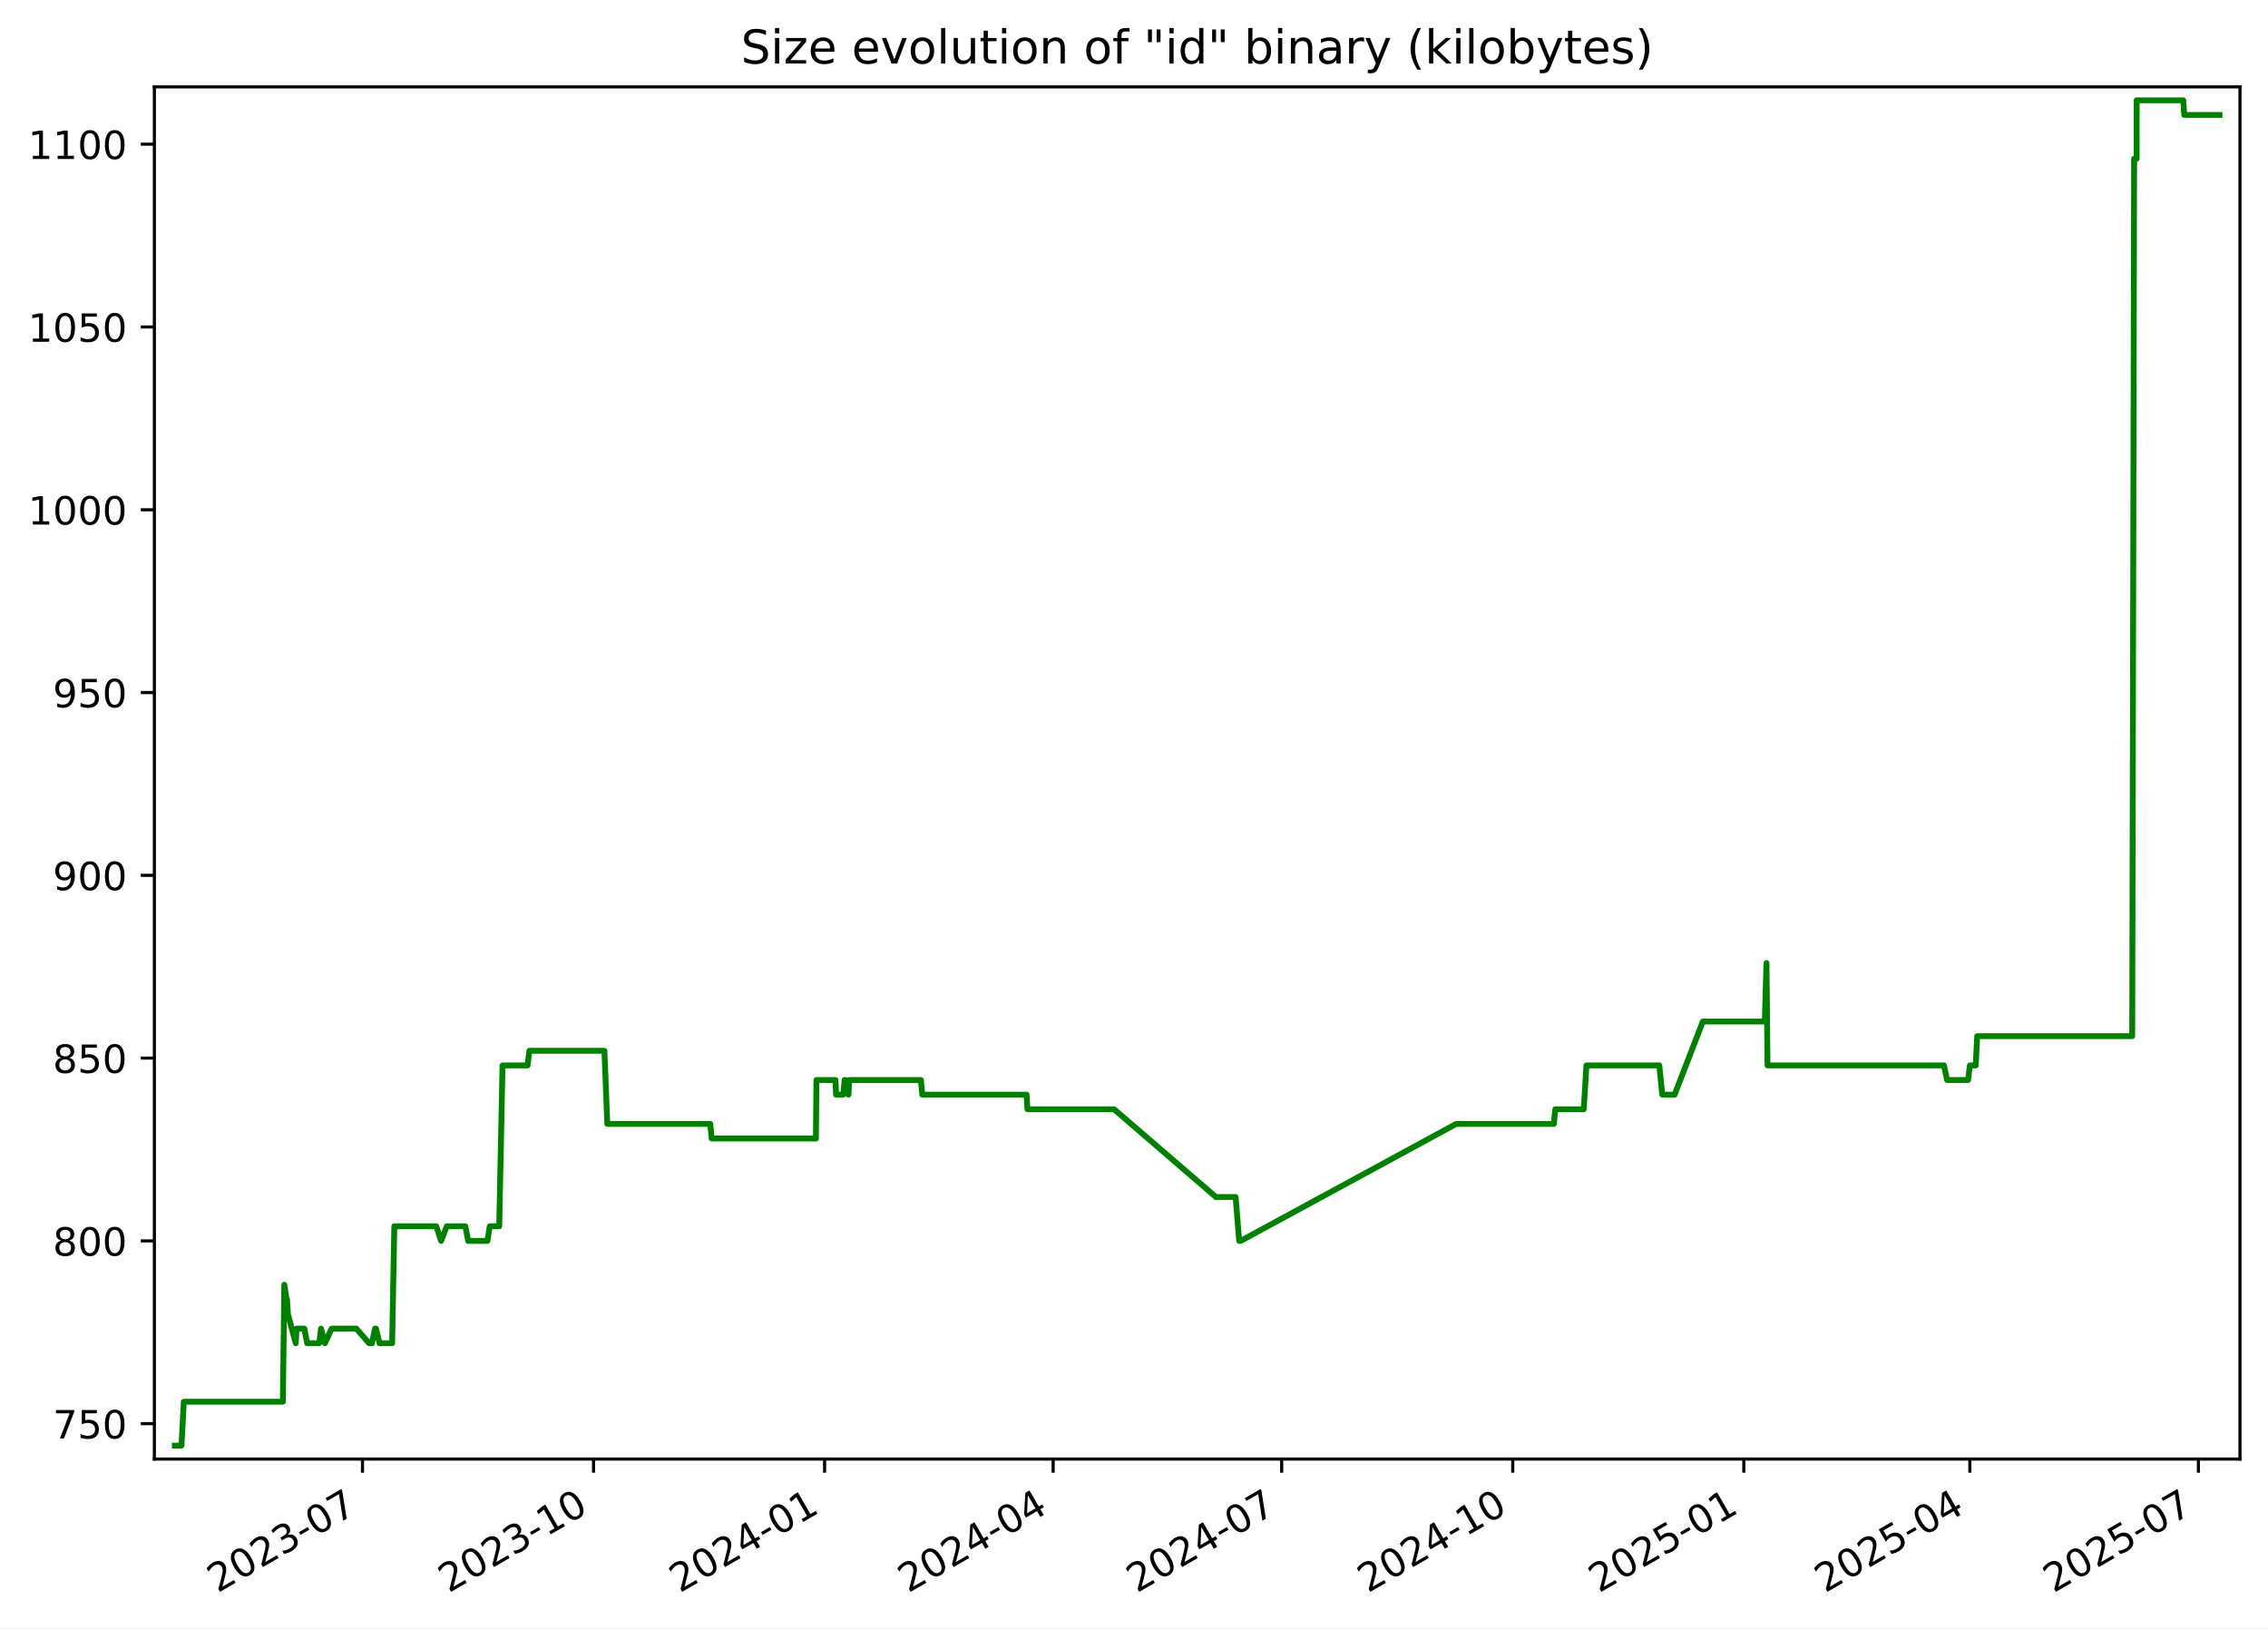
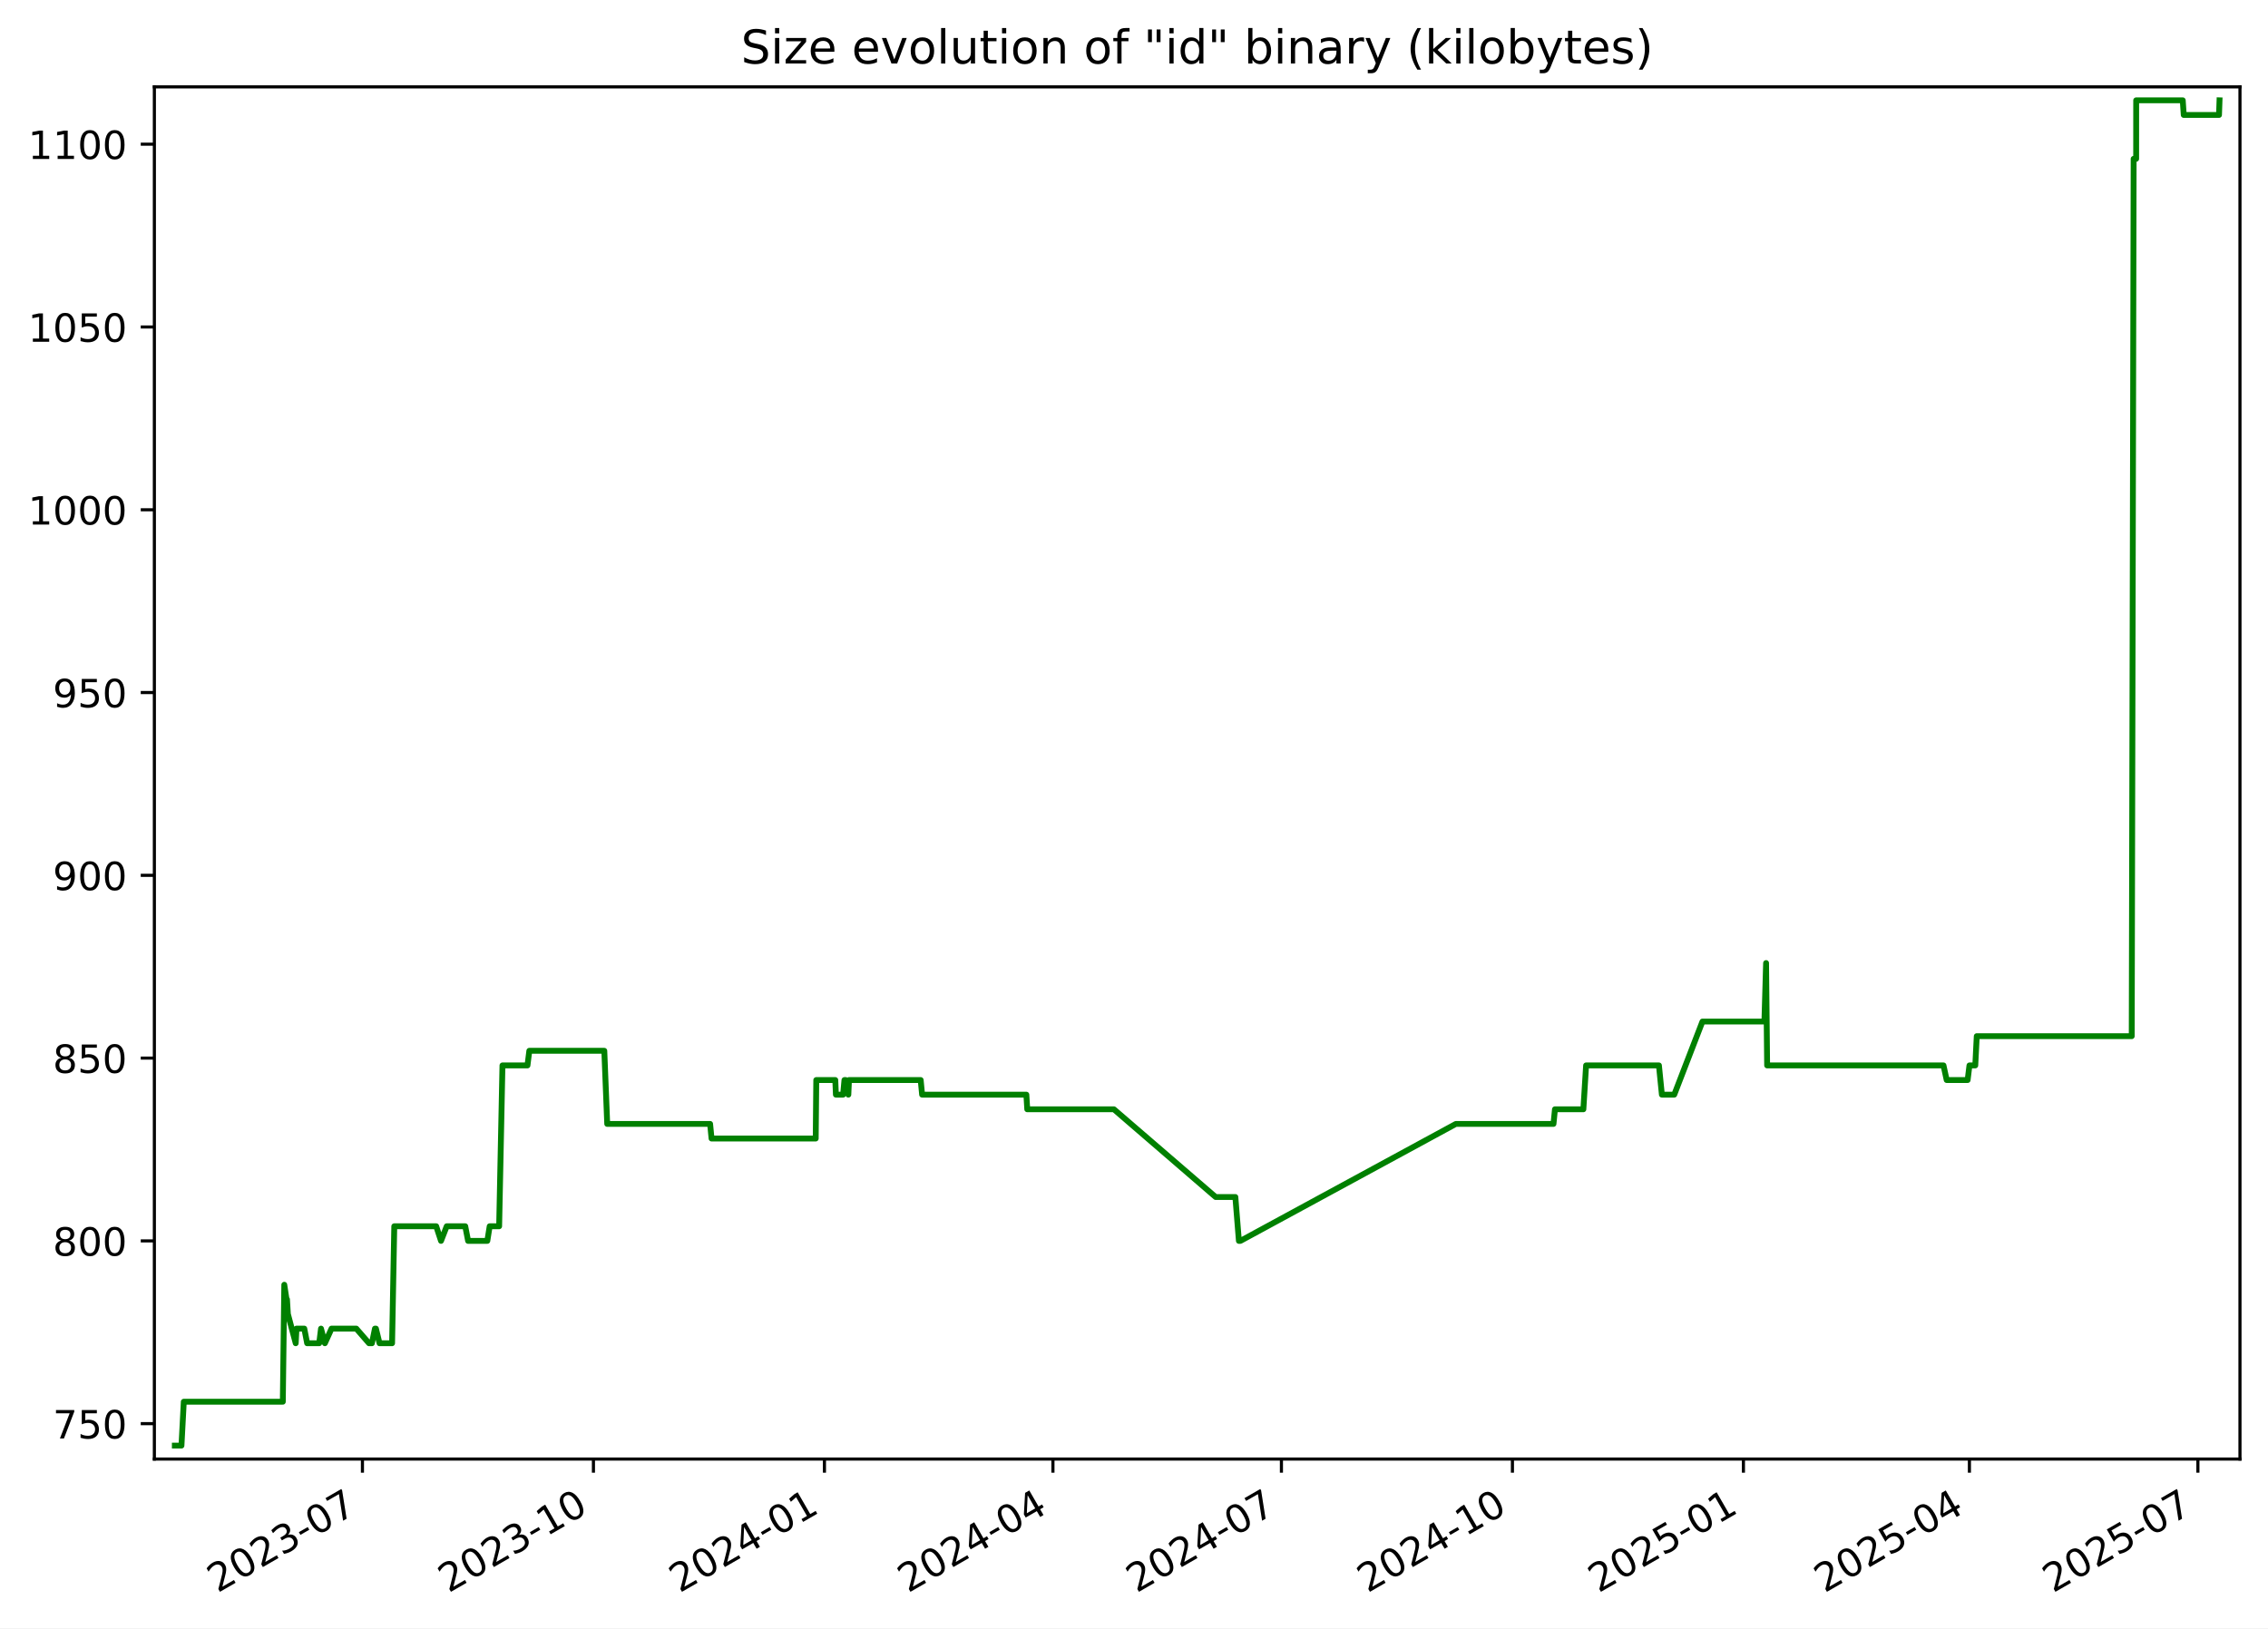
<svg xmlns="http://www.w3.org/2000/svg" xmlns:xlink="http://www.w3.org/1999/xlink" width="582.53pt" height="418.303pt" viewBox="0 0 582.53 418.303" version="1.1">
  <defs>
    <style type="text/css">*{stroke-linejoin: round; stroke-linecap: butt}</style>
  </defs>
  <g id="figure_1">
    <g id="patch_1">
      <path d="M -0 418.303  L 582.53 418.303  L 582.53 0  L -0 0  z " style="fill: #ffffff" />
    </g>
    <g id="axes_1">
      <g id="patch_2">
        <path d="M 39.65 374.83  L 575.33 374.83  L 575.33 22.318  L 39.65 22.318  z " style="fill: #ffffff" />
      </g>
      <g id="matplotlib.axis_1">
        <g id="xtick_1">
          <g id="line2d_1">
            <defs>
-               <path id="ma200462006" d="M 0 0  L 0 3.5  " style="stroke: #000000; stroke-width: 0.8" />
+               <path id="m88fcc7a472" d="M 0 0  L 0 3.5  " style="stroke: #000000; stroke-width: 0.8" />
            </defs>
            <g>
-               <use xlink:href="#ma200462006" x="93.102" y="374.83" style="stroke: #000000; stroke-width: 0.8" />
+               <use xlink:href="#m88fcc7a472" x="93.09" y="374.83" style="stroke: #000000; stroke-width: 0.8" />
            </g>
          </g>
          <g id="text_1">
-             <g transform="translate(55.87736 409.302) rotate(-30) scale(0.1 -0.1)">
+             <g transform="translate(55.86548 409.302) rotate(-30) scale(0.1 -0.1)">
              <defs>
                <path id="DejaVuSans-32" d="M 1228 531  L 3431 531  L 3431 0  L 469 0  L 469 531  Q 828 903 1448 1529  Q 2069 2156 2228 2338  Q 2531 2678 2651 2914  Q 2772 3150 2772 3378  Q 2772 3750 2511 3984  Q 2250 4219 1831 4219  Q 1534 4219 1204 4116  Q 875 4013 500 3803  L 500 4441  Q 881 4594 1212 4672  Q 1544 4750 1819 4750  Q 2544 4750 2975 4387  Q 3406 4025 3406 3419  Q 3406 3131 3298 2873  Q 3191 2616 2906 2266  Q 2828 2175 2409 1742  Q 1991 1309 1228 531  z " transform="scale(0.015625)" />
                <path id="DejaVuSans-30" d="M 2034 4250  Q 1547 4250 1301 3770  Q 1056 3291 1056 2328  Q 1056 1369 1301 889  Q 1547 409 2034 409  Q 2525 409 2770 889  Q 3016 1369 3016 2328  Q 3016 3291 2770 3770  Q 2525 4250 2034 4250  z M 2034 4750  Q 2819 4750 3233 4129  Q 3647 3509 3647 2328  Q 3647 1150 3233 529  Q 2819 -91 2034 -91  Q 1250 -91 836 529  Q 422 1150 422 2328  Q 422 3509 836 4129  Q 1250 4750 2034 4750  z " transform="scale(0.015625)" />
                <path id="DejaVuSans-33" d="M 2597 2516  Q 3050 2419 3304 2112  Q 3559 1806 3559 1356  Q 3559 666 3084 287  Q 2609 -91 1734 -91  Q 1441 -91 1130 -33  Q 819 25 488 141  L 488 750  Q 750 597 1062 519  Q 1375 441 1716 441  Q 2309 441 2620 675  Q 2931 909 2931 1356  Q 2931 1769 2642 2001  Q 2353 2234 1838 2234  L 1294 2234  L 1294 2753  L 1863 2753  Q 2328 2753 2575 2939  Q 2822 3125 2822 3475  Q 2822 3834 2567 4026  Q 2313 4219 1838 4219  Q 1578 4219 1281 4162  Q 984 4106 628 3988  L 628 4550  Q 988 4650 1302 4700  Q 1616 4750 1894 4750  Q 2613 4750 3031 4423  Q 3450 4097 3450 3541  Q 3450 3153 3228 2886  Q 3006 2619 2597 2516  z " transform="scale(0.015625)" />
                <path id="DejaVuSans-2d" d="M 313 2009  L 1997 2009  L 1997 1497  L 313 1497  L 313 2009  z " transform="scale(0.015625)" />
                <path id="DejaVuSans-37" d="M 525 4666  L 3525 4666  L 3525 4397  L 1831 0  L 1172 0  L 2766 4134  L 525 4134  L 525 4666  z " transform="scale(0.015625)" />
              </defs>
              <use xlink:href="#DejaVuSans-32" />
              <use xlink:href="#DejaVuSans-30" x="63.623" />
              <use xlink:href="#DejaVuSans-32" x="127.246" />
              <use xlink:href="#DejaVuSans-33" x="190.869" />
              <use xlink:href="#DejaVuSans-2d" x="254.492" />
              <use xlink:href="#DejaVuSans-30" x="290.576" />
              <use xlink:href="#DejaVuSans-37" x="354.199" />
            </g>
          </g>
        </g>
        <g id="xtick_2">
          <g id="line2d_2">
            <g>
-               <use xlink:href="#ma200462006" x="152.449" y="374.83" style="stroke: #000000; stroke-width: 0.8" />
+               <use xlink:href="#m88fcc7a472" x="152.423" y="374.83" style="stroke: #000000; stroke-width: 0.8" />
            </g>
          </g>
          <g id="text_2">
-             <g transform="translate(115.2243 409.302) rotate(-30) scale(0.1 -0.1)">
+             <g transform="translate(115.1978 409.302) rotate(-30) scale(0.1 -0.1)">
              <defs>
                <path id="DejaVuSans-31" d="M 794 531  L 1825 531  L 1825 4091  L 703 3866  L 703 4441  L 1819 4666  L 2450 4666  L 2450 531  L 3481 531  L 3481 0  L 794 0  L 794 531  z " transform="scale(0.015625)" />
              </defs>
              <use xlink:href="#DejaVuSans-32" />
              <use xlink:href="#DejaVuSans-30" x="63.623" />
              <use xlink:href="#DejaVuSans-32" x="127.246" />
              <use xlink:href="#DejaVuSans-33" x="190.869" />
              <use xlink:href="#DejaVuSans-2d" x="254.492" />
              <use xlink:href="#DejaVuSans-31" x="290.576" />
              <use xlink:href="#DejaVuSans-30" x="354.199" />
            </g>
          </g>
        </g>
        <g id="xtick_3">
          <g id="line2d_3">
            <g>
-               <use xlink:href="#ma200462006" x="211.796" y="374.83" style="stroke: #000000; stroke-width: 0.8" />
+               <use xlink:href="#m88fcc7a472" x="211.755" y="374.83" style="stroke: #000000; stroke-width: 0.8" />
            </g>
          </g>
          <g id="text_3">
-             <g transform="translate(174.5712 409.302) rotate(-30) scale(0.1 -0.1)">
+             <g transform="translate(174.5301 409.302) rotate(-30) scale(0.1 -0.1)">
              <defs>
                <path id="DejaVuSans-34" d="M 2419 4116  L 825 1625  L 2419 1625  L 2419 4116  z M 2253 4666  L 3047 4666  L 3047 1625  L 3713 1625  L 3713 1100  L 3047 1100  L 3047 0  L 2419 0  L 2419 1100  L 313 1100  L 313 1709  L 2253 4666  z " transform="scale(0.015625)" />
              </defs>
              <use xlink:href="#DejaVuSans-32" />
              <use xlink:href="#DejaVuSans-30" x="63.623" />
              <use xlink:href="#DejaVuSans-32" x="127.246" />
              <use xlink:href="#DejaVuSans-34" x="190.869" />
              <use xlink:href="#DejaVuSans-2d" x="254.492" />
              <use xlink:href="#DejaVuSans-30" x="290.576" />
              <use xlink:href="#DejaVuSans-31" x="354.199" />
            </g>
          </g>
        </g>
        <g id="xtick_4">
          <g id="line2d_4">
            <g>
-               <use xlink:href="#ma200462006" x="270.498" y="374.83" style="stroke: #000000; stroke-width: 0.8" />
+               <use xlink:href="#m88fcc7a472" x="270.442" y="374.83" style="stroke: #000000; stroke-width: 0.8" />
            </g>
          </g>
          <g id="text_4">
-             <g transform="translate(233.2731 409.302) rotate(-30) scale(0.1 -0.1)">
+             <g transform="translate(233.2175 409.302) rotate(-30) scale(0.1 -0.1)">
              <use xlink:href="#DejaVuSans-32" />
              <use xlink:href="#DejaVuSans-30" x="63.623" />
              <use xlink:href="#DejaVuSans-32" x="127.246" />
              <use xlink:href="#DejaVuSans-34" x="190.869" />
              <use xlink:href="#DejaVuSans-2d" x="254.492" />
              <use xlink:href="#DejaVuSans-30" x="290.576" />
              <use xlink:href="#DejaVuSans-34" x="354.199" />
            </g>
          </g>
        </g>
        <g id="xtick_5">
          <g id="line2d_5">
            <g>
-               <use xlink:href="#ma200462006" x="329.2" y="374.83" style="stroke: #000000; stroke-width: 0.8" />
+               <use xlink:href="#m88fcc7a472" x="329.13" y="374.83" style="stroke: #000000; stroke-width: 0.8" />
            </g>
          </g>
          <g id="text_5">
-             <g transform="translate(291.975 409.302) rotate(-30) scale(0.1 -0.1)">
+             <g transform="translate(291.9049 409.302) rotate(-30) scale(0.1 -0.1)">
              <use xlink:href="#DejaVuSans-32" />
              <use xlink:href="#DejaVuSans-30" x="63.623" />
              <use xlink:href="#DejaVuSans-32" x="127.246" />
              <use xlink:href="#DejaVuSans-34" x="190.869" />
              <use xlink:href="#DejaVuSans-2d" x="254.492" />
              <use xlink:href="#DejaVuSans-30" x="290.576" />
              <use xlink:href="#DejaVuSans-37" x="354.199" />
            </g>
          </g>
        </g>
        <g id="xtick_6">
          <g id="line2d_6">
            <g>
-               <use xlink:href="#ma200462006" x="388.547" y="374.83" style="stroke: #000000; stroke-width: 0.8" />
+               <use xlink:href="#m88fcc7a472" x="388.462" y="374.83" style="stroke: #000000; stroke-width: 0.8" />
            </g>
          </g>
          <g id="text_6">
-             <g transform="translate(351.3219 409.302) rotate(-30) scale(0.1 -0.1)">
+             <g transform="translate(351.2372 409.302) rotate(-30) scale(0.1 -0.1)">
              <use xlink:href="#DejaVuSans-32" />
              <use xlink:href="#DejaVuSans-30" x="63.623" />
              <use xlink:href="#DejaVuSans-32" x="127.246" />
              <use xlink:href="#DejaVuSans-34" x="190.869" />
              <use xlink:href="#DejaVuSans-2d" x="254.492" />
              <use xlink:href="#DejaVuSans-31" x="290.576" />
              <use xlink:href="#DejaVuSans-30" x="354.199" />
            </g>
          </g>
        </g>
        <g id="xtick_7">
          <g id="line2d_7">
            <g>
-               <use xlink:href="#ma200462006" x="447.894" y="374.83" style="stroke: #000000; stroke-width: 0.8" />
+               <use xlink:href="#m88fcc7a472" x="447.794" y="374.83" style="stroke: #000000; stroke-width: 0.8" />
            </g>
          </g>
          <g id="text_7">
-             <g transform="translate(410.6689 409.302) rotate(-30) scale(0.1 -0.1)">
+             <g transform="translate(410.5696 409.302) rotate(-30) scale(0.1 -0.1)">
              <defs>
                <path id="DejaVuSans-35" d="M 691 4666  L 3169 4666  L 3169 4134  L 1269 4134  L 1269 2991  Q 1406 3038 1543 3061  Q 1681 3084 1819 3084  Q 2600 3084 3056 2656  Q 3513 2228 3513 1497  Q 3513 744 3044 326  Q 2575 -91 1722 -91  Q 1428 -91 1123 -41  Q 819 9 494 109  L 494 744  Q 775 591 1075 516  Q 1375 441 1709 441  Q 2250 441 2565 725  Q 2881 1009 2881 1497  Q 2881 1984 2565 2268  Q 2250 2553 1709 2553  Q 1456 2553 1204 2497  Q 953 2441 691 2322  L 691 4666  z " transform="scale(0.015625)" />
              </defs>
              <use xlink:href="#DejaVuSans-32" />
              <use xlink:href="#DejaVuSans-30" x="63.623" />
              <use xlink:href="#DejaVuSans-32" x="127.246" />
              <use xlink:href="#DejaVuSans-35" x="190.869" />
              <use xlink:href="#DejaVuSans-2d" x="254.492" />
              <use xlink:href="#DejaVuSans-30" x="290.576" />
              <use xlink:href="#DejaVuSans-31" x="354.199" />
            </g>
          </g>
        </g>
        <g id="xtick_8">
          <g id="line2d_8">
            <g>
-               <use xlink:href="#ma200462006" x="505.95" y="374.83" style="stroke: #000000; stroke-width: 0.8" />
+               <use xlink:href="#m88fcc7a472" x="505.837" y="374.83" style="stroke: #000000; stroke-width: 0.8" />
            </g>
          </g>
          <g id="text_8">
-             <g transform="translate(468.7256 409.302) rotate(-30) scale(0.1 -0.1)">
+             <g transform="translate(468.612 409.302) rotate(-30) scale(0.1 -0.1)">
              <use xlink:href="#DejaVuSans-32" />
              <use xlink:href="#DejaVuSans-30" x="63.623" />
              <use xlink:href="#DejaVuSans-32" x="127.246" />
              <use xlink:href="#DejaVuSans-35" x="190.869" />
              <use xlink:href="#DejaVuSans-2d" x="254.492" />
              <use xlink:href="#DejaVuSans-30" x="290.576" />
              <use xlink:href="#DejaVuSans-34" x="354.199" />
            </g>
          </g>
        </g>
        <g id="xtick_9">
          <g id="line2d_9">
            <g>
-               <use xlink:href="#ma200462006" x="564.652" y="374.83" style="stroke: #000000; stroke-width: 0.8" />
+               <use xlink:href="#m88fcc7a472" x="564.524" y="374.83" style="stroke: #000000; stroke-width: 0.8" />
            </g>
          </g>
          <g id="text_9">
-             <g transform="translate(527.4275 409.302) rotate(-30) scale(0.1 -0.1)">
+             <g transform="translate(527.2994 409.302) rotate(-30) scale(0.1 -0.1)">
              <use xlink:href="#DejaVuSans-32" />
              <use xlink:href="#DejaVuSans-30" x="63.623" />
              <use xlink:href="#DejaVuSans-32" x="127.246" />
              <use xlink:href="#DejaVuSans-35" x="190.869" />
              <use xlink:href="#DejaVuSans-2d" x="254.492" />
              <use xlink:href="#DejaVuSans-30" x="290.576" />
              <use xlink:href="#DejaVuSans-37" x="354.199" />
            </g>
          </g>
        </g>
      </g>
      <g id="matplotlib.axis_2">
        <g id="ytick_1">
          <g id="line2d_10">
            <defs>
-               <path id="m05b5923356" d="M 0 0  L -3.5 0  " style="stroke: #000000; stroke-width: 0.8" />
+               <path id="mfd403f9a2e" d="M 0 0  L -3.5 0  " style="stroke: #000000; stroke-width: 0.8" />
            </defs>
            <g>
-               <use xlink:href="#m05b5923356" x="39.65" y="365.739" style="stroke: #000000; stroke-width: 0.8" />
+               <use xlink:href="#mfd403f9a2e" x="39.65" y="365.739" style="stroke: #000000; stroke-width: 0.8" />
            </g>
          </g>
          <g id="text_10">
            <g transform="translate(13.5625 369.5386) scale(0.1 -0.1)">
              <use xlink:href="#DejaVuSans-37" />
              <use xlink:href="#DejaVuSans-35" x="63.623" />
              <use xlink:href="#DejaVuSans-30" x="127.246" />
            </g>
          </g>
        </g>
        <g id="ytick_2">
          <g id="line2d_11">
            <g>
-               <use xlink:href="#m05b5923356" x="39.65" y="318.783" style="stroke: #000000; stroke-width: 0.8" />
+               <use xlink:href="#mfd403f9a2e" x="39.65" y="318.783" style="stroke: #000000; stroke-width: 0.8" />
            </g>
          </g>
          <g id="text_11">
            <g transform="translate(13.5625 322.582) scale(0.1 -0.1)">
              <defs>
                <path id="DejaVuSans-38" d="M 2034 2216  Q 1584 2216 1326 1975  Q 1069 1734 1069 1313  Q 1069 891 1326 650  Q 1584 409 2034 409  Q 2484 409 2743 651  Q 3003 894 3003 1313  Q 3003 1734 2745 1975  Q 2488 2216 2034 2216  z M 1403 2484  Q 997 2584 770 2862  Q 544 3141 544 3541  Q 544 4100 942 4425  Q 1341 4750 2034 4750  Q 2731 4750 3128 4425  Q 3525 4100 3525 3541  Q 3525 3141 3298 2862  Q 3072 2584 2669 2484  Q 3125 2378 3379 2068  Q 3634 1759 3634 1313  Q 3634 634 3220 271  Q 2806 -91 2034 -91  Q 1263 -91 848 271  Q 434 634 434 1313  Q 434 1759 690 2068  Q 947 2378 1403 2484  z M 1172 3481  Q 1172 3119 1398 2916  Q 1625 2713 2034 2713  Q 2441 2713 2670 2916  Q 2900 3119 2900 3481  Q 2900 3844 2670 4047  Q 2441 4250 2034 4250  Q 1625 4250 1398 4047  Q 1172 3844 1172 3481  z " transform="scale(0.015625)" />
              </defs>
              <use xlink:href="#DejaVuSans-38" />
              <use xlink:href="#DejaVuSans-30" x="63.623" />
              <use xlink:href="#DejaVuSans-30" x="127.246" />
            </g>
          </g>
        </g>
        <g id="ytick_3">
          <g id="line2d_12">
            <g>
-               <use xlink:href="#m05b5923356" x="39.65" y="271.826" style="stroke: #000000; stroke-width: 0.8" />
+               <use xlink:href="#mfd403f9a2e" x="39.65" y="271.826" style="stroke: #000000; stroke-width: 0.8" />
            </g>
          </g>
          <g id="text_12">
            <g transform="translate(13.5625 275.6255) scale(0.1 -0.1)">
              <use xlink:href="#DejaVuSans-38" />
              <use xlink:href="#DejaVuSans-35" x="63.623" />
              <use xlink:href="#DejaVuSans-30" x="127.246" />
            </g>
          </g>
        </g>
        <g id="ytick_4">
          <g id="line2d_13">
            <g>
-               <use xlink:href="#m05b5923356" x="39.65" y="224.87" style="stroke: #000000; stroke-width: 0.8" />
+               <use xlink:href="#mfd403f9a2e" x="39.65" y="224.87" style="stroke: #000000; stroke-width: 0.8" />
            </g>
          </g>
          <g id="text_13">
            <g transform="translate(13.5625 228.669) scale(0.1 -0.1)">
              <defs>
                <path id="DejaVuSans-39" d="M 703 97  L 703 672  Q 941 559 1184 500  Q 1428 441 1663 441  Q 2288 441 2617 861  Q 2947 1281 2994 2138  Q 2813 1869 2534 1725  Q 2256 1581 1919 1581  Q 1219 1581 811 2004  Q 403 2428 403 3163  Q 403 3881 828 4315  Q 1253 4750 1959 4750  Q 2769 4750 3195 4129  Q 3622 3509 3622 2328  Q 3622 1225 3098 567  Q 2575 -91 1691 -91  Q 1453 -91 1209 -44  Q 966 3 703 97  z M 1959 2075  Q 2384 2075 2632 2365  Q 2881 2656 2881 3163  Q 2881 3666 2632 3958  Q 2384 4250 1959 4250  Q 1534 4250 1286 3958  Q 1038 3666 1038 3163  Q 1038 2656 1286 2365  Q 1534 2075 1959 2075  z " transform="scale(0.015625)" />
              </defs>
              <use xlink:href="#DejaVuSans-39" />
              <use xlink:href="#DejaVuSans-30" x="63.623" />
              <use xlink:href="#DejaVuSans-30" x="127.246" />
            </g>
          </g>
        </g>
        <g id="ytick_5">
          <g id="line2d_14">
            <g>
-               <use xlink:href="#m05b5923356" x="39.65" y="177.913" style="stroke: #000000; stroke-width: 0.8" />
+               <use xlink:href="#mfd403f9a2e" x="39.65" y="177.913" style="stroke: #000000; stroke-width: 0.8" />
            </g>
          </g>
          <g id="text_14">
            <g transform="translate(13.5625 181.7125) scale(0.1 -0.1)">
              <use xlink:href="#DejaVuSans-39" />
              <use xlink:href="#DejaVuSans-35" x="63.623" />
              <use xlink:href="#DejaVuSans-30" x="127.246" />
            </g>
          </g>
        </g>
        <g id="ytick_6">
          <g id="line2d_15">
            <g>
-               <use xlink:href="#m05b5923356" x="39.65" y="130.957" style="stroke: #000000; stroke-width: 0.8" />
+               <use xlink:href="#mfd403f9a2e" x="39.65" y="130.957" style="stroke: #000000; stroke-width: 0.8" />
            </g>
          </g>
          <g id="text_15">
            <g transform="translate(7.2 134.756) scale(0.1 -0.1)">
              <use xlink:href="#DejaVuSans-31" />
              <use xlink:href="#DejaVuSans-30" x="63.623" />
              <use xlink:href="#DejaVuSans-30" x="127.246" />
              <use xlink:href="#DejaVuSans-30" x="190.869" />
            </g>
          </g>
        </g>
        <g id="ytick_7">
          <g id="line2d_16">
            <g>
-               <use xlink:href="#m05b5923356" x="39.65" y="84" style="stroke: #000000; stroke-width: 0.8" />
+               <use xlink:href="#mfd403f9a2e" x="39.65" y="84" style="stroke: #000000; stroke-width: 0.8" />
            </g>
          </g>
          <g id="text_16">
            <g transform="translate(7.2 87.79943) scale(0.1 -0.1)">
              <use xlink:href="#DejaVuSans-31" />
              <use xlink:href="#DejaVuSans-30" x="63.623" />
              <use xlink:href="#DejaVuSans-35" x="127.246" />
              <use xlink:href="#DejaVuSans-30" x="190.869" />
            </g>
          </g>
        </g>
        <g id="ytick_8">
          <g id="line2d_17">
            <g>
-               <use xlink:href="#m05b5923356" x="39.65" y="37.044" style="stroke: #000000; stroke-width: 0.8" />
+               <use xlink:href="#mfd403f9a2e" x="39.65" y="37.044" style="stroke: #000000; stroke-width: 0.8" />
            </g>
          </g>
          <g id="text_17">
            <g transform="translate(7.2 40.84291) scale(0.1 -0.1)">
              <use xlink:href="#DejaVuSans-31" />
              <use xlink:href="#DejaVuSans-31" x="63.623" />
              <use xlink:href="#DejaVuSans-30" x="127.246" />
              <use xlink:href="#DejaVuSans-30" x="190.869" />
            </g>
          </g>
        </g>
      </g>
      <g id="line2d_18">
-         <path d="M 44.902 371.374  L 46.609 371.374  L 47.207 360.105  L 72.649 360.105  L 73.026 330.052  L 73.603 333.809  L 73.719 333.809  L 73.948 337.565  L 75.959 345.078  L 76.156 341.322  L 78.166 341.322  L 78.897 345.078  L 81.996 345.078  L 82.461 341.322  L 83.454 345.078  L 85.162 341.322  L 91.523 341.322  L 94.793 345.078  L 95.541 345.078  L 96.316 341.322  L 96.57 341.322  L 97.491 345.078  L 100.72 345.078  L 101.282 315.026  L 112.054 315.026  L 113.291 318.783  L 114.753 315.026  L 119.517 315.026  L 120.248 318.783  L 125.188 318.783  L 125.792 315.026  L 128.225 315.026  L 129.075 273.705  L 135.503 273.705  L 135.977 269.948  L 155.243 269.948  L 155.99 288.731  L 182.425 288.731  L 182.794 292.487  L 209.558 292.487  L 209.697 277.461  L 214.584 277.461  L 214.742 281.218  L 216.59 281.218  L 216.938 277.461  L 217.265 277.461  L 217.937 281.218  L 218.1 277.461  L 236.525 277.461  L 236.888 281.218  L 263.673 281.218  L 263.902 284.974  L 286.161 284.974  L 312.306 307.513  L 317.366 307.513  L 318.275 318.783  L 318.668 318.783  L 374.023 288.731  L 399.098 288.731  L 399.473 284.974  L 406.776 284.974  L 407.473 273.705  L 426.188 273.705  L 426.945 281.218  L 430.121 281.218  L 437.367 262.435  L 453.284 262.435  L 453.714 247.409  L 453.984 273.705  L 499.295 273.705  L 500.111 277.461  L 505.496 277.461  L 505.961 273.705  L 507.459 273.705  L 507.839 266.192  L 547.655 266.192  L 548.145 40.8  L 548.79 40.8  L 548.796 25.774  L 560.764 25.774  L 561.014 29.531  L 570.078 29.531  L 570.078 29.531  " clip-path="url(#p85cb8729f5)" style="fill: none; stroke: #008000; stroke-width: 1.5; stroke-linecap: square" />
+         <path d="M 44.902 371.374  L 46.609 371.374  L 47.206 360.105  L 72.642 360.105  L 73.019 330.052  L 73.596 333.809  L 73.712 333.809  L 73.941 337.565  L 75.951 345.078  L 76.149 341.322  L 78.158 341.322  L 78.888 345.078  L 81.987 345.078  L 82.451 341.322  L 83.444 345.078  L 85.152 341.322  L 91.512 341.322  L 94.781 345.078  L 95.529 345.078  L 96.304 341.322  L 96.557 341.322  L 97.478 345.078  L 100.707 345.078  L 101.268 315.026  L 112.038 315.026  L 113.274 318.783  L 114.736 315.026  L 119.499 315.026  L 120.229 318.783  L 125.168 318.783  L 125.773 315.026  L 128.205 315.026  L 129.054 273.705  L 135.481 273.705  L 135.955 269.948  L 155.215 269.948  L 155.963 288.731  L 182.391 288.731  L 182.76 292.487  L 209.517 292.487  L 209.656 277.461  L 214.542 277.461  L 214.7 281.218  L 216.548 281.218  L 216.895 277.461  L 217.223 277.461  L 217.895 281.218  L 218.058 277.461  L 236.478 277.461  L 236.84 281.218  L 263.619 281.218  L 263.848 284.974  L 286.102 284.974  L 312.24 307.513  L 317.299 307.513  L 318.207 318.783  L 318.6 318.783  L 373.942 288.731  L 399.01 288.731  L 399.386 284.974  L 406.686 284.974  L 407.384 273.705  L 426.094 273.705  L 426.851 281.218  L 430.026 281.218  L 437.27 262.435  L 453.183 262.435  L 453.613 247.409  L 453.884 273.705  L 499.183 273.705  L 499.999 277.461  L 505.383 277.461  L 505.848 273.705  L 507.345 273.705  L 507.725 266.192  L 547.531 266.192  L 548.021 40.8  L 548.665 40.8  L 548.672 25.774  L 560.637 25.774  L 560.887 29.531  L 569.949 29.531  L 570.078 25.774  L 570.078 25.774  " clip-path="url(#ped32060262)" style="fill: none; stroke: #008000; stroke-width: 1.5; stroke-linecap: square" />
      </g>
      <g id="patch_3">
        <path d="M 39.65 374.83  L 39.65 22.318  " style="fill: none; stroke: #000000; stroke-width: 0.8; stroke-linejoin: miter; stroke-linecap: square" />
      </g>
      <g id="patch_4">
        <path d="M 575.33 374.83  L 575.33 22.318  " style="fill: none; stroke: #000000; stroke-width: 0.8; stroke-linejoin: miter; stroke-linecap: square" />
      </g>
      <g id="patch_5">
        <path d="M 39.65 374.83  L 575.33 374.83  " style="fill: none; stroke: #000000; stroke-width: 0.8; stroke-linejoin: miter; stroke-linecap: square" />
      </g>
      <g id="patch_6">
        <path d="M 39.65 22.318  L 575.33 22.318  " style="fill: none; stroke: #000000; stroke-width: 0.8; stroke-linejoin: miter; stroke-linecap: square" />
      </g>
      <g id="text_18">
        <g transform="translate(190.3184 16.31812) scale(0.12 -0.12)">
          <defs>
            <path id="DejaVuSans-53" d="M 3425 4513  L 3425 3897  Q 3066 4069 2747 4153  Q 2428 4238 2131 4238  Q 1616 4238 1336 4038  Q 1056 3838 1056 3469  Q 1056 3159 1242 3001  Q 1428 2844 1947 2747  L 2328 2669  Q 3034 2534 3370 2195  Q 3706 1856 3706 1288  Q 3706 609 3251 259  Q 2797 -91 1919 -91  Q 1588 -91 1214 -16  Q 841 59 441 206  L 441 856  Q 825 641 1194 531  Q 1563 422 1919 422  Q 2459 422 2753 634  Q 3047 847 3047 1241  Q 3047 1584 2836 1778  Q 2625 1972 2144 2069  L 1759 2144  Q 1053 2284 737 2584  Q 422 2884 422 3419  Q 422 4038 858 4394  Q 1294 4750 2059 4750  Q 2388 4750 2728 4690  Q 3069 4631 3425 4513  z " transform="scale(0.015625)" />
            <path id="DejaVuSans-69" d="M 603 3500  L 1178 3500  L 1178 0  L 603 0  L 603 3500  z M 603 4863  L 1178 4863  L 1178 4134  L 603 4134  L 603 4863  z " transform="scale(0.015625)" />
            <path id="DejaVuSans-7a" d="M 353 3500  L 3084 3500  L 3084 2975  L 922 459  L 3084 459  L 3084 0  L 275 0  L 275 525  L 2438 3041  L 353 3041  L 353 3500  z " transform="scale(0.015625)" />
            <path id="DejaVuSans-65" d="M 3597 1894  L 3597 1613  L 953 1613  Q 991 1019 1311 708  Q 1631 397 2203 397  Q 2534 397 2845 478  Q 3156 559 3463 722  L 3463 178  Q 3153 47 2828 -22  Q 2503 -91 2169 -91  Q 1331 -91 842 396  Q 353 884 353 1716  Q 353 2575 817 3079  Q 1281 3584 2069 3584  Q 2775 3584 3186 3129  Q 3597 2675 3597 1894  z M 3022 2063  Q 3016 2534 2758 2815  Q 2500 3097 2075 3097  Q 1594 3097 1305 2825  Q 1016 2553 972 2059  L 3022 2063  z " transform="scale(0.015625)" />
            <path id="DejaVuSans-20" transform="scale(0.015625)" />
            <path id="DejaVuSans-76" d="M 191 3500  L 800 3500  L 1894 563  L 2988 3500  L 3597 3500  L 2284 0  L 1503 0  L 191 3500  z " transform="scale(0.015625)" />
            <path id="DejaVuSans-6f" d="M 1959 3097  Q 1497 3097 1228 2736  Q 959 2375 959 1747  Q 959 1119 1226 758  Q 1494 397 1959 397  Q 2419 397 2687 759  Q 2956 1122 2956 1747  Q 2956 2369 2687 2733  Q 2419 3097 1959 3097  z M 1959 3584  Q 2709 3584 3137 3096  Q 3566 2609 3566 1747  Q 3566 888 3137 398  Q 2709 -91 1959 -91  Q 1206 -91 779 398  Q 353 888 353 1747  Q 353 2609 779 3096  Q 1206 3584 1959 3584  z " transform="scale(0.015625)" />
            <path id="DejaVuSans-6c" d="M 603 4863  L 1178 4863  L 1178 0  L 603 0  L 603 4863  z " transform="scale(0.015625)" />
            <path id="DejaVuSans-75" d="M 544 1381  L 544 3500  L 1119 3500  L 1119 1403  Q 1119 906 1312 657  Q 1506 409 1894 409  Q 2359 409 2629 706  Q 2900 1003 2900 1516  L 2900 3500  L 3475 3500  L 3475 0  L 2900 0  L 2900 538  Q 2691 219 2414 64  Q 2138 -91 1772 -91  Q 1169 -91 856 284  Q 544 659 544 1381  z M 1991 3584  L 1991 3584  z " transform="scale(0.015625)" />
            <path id="DejaVuSans-74" d="M 1172 4494  L 1172 3500  L 2356 3500  L 2356 3053  L 1172 3053  L 1172 1153  Q 1172 725 1289 603  Q 1406 481 1766 481  L 2356 481  L 2356 0  L 1766 0  Q 1100 0 847 248  Q 594 497 594 1153  L 594 3053  L 172 3053  L 172 3500  L 594 3500  L 594 4494  L 1172 4494  z " transform="scale(0.015625)" />
            <path id="DejaVuSans-6e" d="M 3513 2113  L 3513 0  L 2938 0  L 2938 2094  Q 2938 2591 2744 2837  Q 2550 3084 2163 3084  Q 1697 3084 1428 2787  Q 1159 2491 1159 1978  L 1159 0  L 581 0  L 581 3500  L 1159 3500  L 1159 2956  Q 1366 3272 1645 3428  Q 1925 3584 2291 3584  Q 2894 3584 3203 3211  Q 3513 2838 3513 2113  z " transform="scale(0.015625)" />
            <path id="DejaVuSans-66" d="M 2375 4863  L 2375 4384  L 1825 4384  Q 1516 4384 1395 4259  Q 1275 4134 1275 3809  L 1275 3500  L 2222 3500  L 2222 3053  L 1275 3053  L 1275 0  L 697 0  L 697 3053  L 147 3053  L 147 3500  L 697 3500  L 697 3744  Q 697 4328 969 4595  Q 1241 4863 1831 4863  L 2375 4863  z " transform="scale(0.015625)" />
            <path id="DejaVuSans-22" d="M 1147 4666  L 1147 2931  L 616 2931  L 616 4666  L 1147 4666  z M 2328 4666  L 2328 2931  L 1797 2931  L 1797 4666  L 2328 4666  z " transform="scale(0.015625)" />
            <path id="DejaVuSans-64" d="M 2906 2969  L 2906 4863  L 3481 4863  L 3481 0  L 2906 0  L 2906 525  Q 2725 213 2448 61  Q 2172 -91 1784 -91  Q 1150 -91 751 415  Q 353 922 353 1747  Q 353 2572 751 3078  Q 1150 3584 1784 3584  Q 2172 3584 2448 3432  Q 2725 3281 2906 2969  z M 947 1747  Q 947 1113 1208 752  Q 1469 391 1925 391  Q 2381 391 2643 752  Q 2906 1113 2906 1747  Q 2906 2381 2643 2742  Q 2381 3103 1925 3103  Q 1469 3103 1208 2742  Q 947 2381 947 1747  z " transform="scale(0.015625)" />
            <path id="DejaVuSans-62" d="M 3116 1747  Q 3116 2381 2855 2742  Q 2594 3103 2138 3103  Q 1681 3103 1420 2742  Q 1159 2381 1159 1747  Q 1159 1113 1420 752  Q 1681 391 2138 391  Q 2594 391 2855 752  Q 3116 1113 3116 1747  z M 1159 2969  Q 1341 3281 1617 3432  Q 1894 3584 2278 3584  Q 2916 3584 3314 3078  Q 3713 2572 3713 1747  Q 3713 922 3314 415  Q 2916 -91 2278 -91  Q 1894 -91 1617 61  Q 1341 213 1159 525  L 1159 0  L 581 0  L 581 4863  L 1159 4863  L 1159 2969  z " transform="scale(0.015625)" />
            <path id="DejaVuSans-61" d="M 2194 1759  Q 1497 1759 1228 1600  Q 959 1441 959 1056  Q 959 750 1161 570  Q 1363 391 1709 391  Q 2188 391 2477 730  Q 2766 1069 2766 1631  L 2766 1759  L 2194 1759  z M 3341 1997  L 3341 0  L 2766 0  L 2766 531  Q 2569 213 2275 61  Q 1981 -91 1556 -91  Q 1019 -91 701 211  Q 384 513 384 1019  Q 384 1609 779 1909  Q 1175 2209 1959 2209  L 2766 2209  L 2766 2266  Q 2766 2663 2505 2880  Q 2244 3097 1772 3097  Q 1472 3097 1187 3025  Q 903 2953 641 2809  L 641 3341  Q 956 3463 1253 3523  Q 1550 3584 1831 3584  Q 2591 3584 2966 3190  Q 3341 2797 3341 1997  z " transform="scale(0.015625)" />
            <path id="DejaVuSans-72" d="M 2631 2963  Q 2534 3019 2420 3045  Q 2306 3072 2169 3072  Q 1681 3072 1420 2755  Q 1159 2438 1159 1844  L 1159 0  L 581 0  L 581 3500  L 1159 3500  L 1159 2956  Q 1341 3275 1631 3429  Q 1922 3584 2338 3584  Q 2397 3584 2469 3576  Q 2541 3569 2628 3553  L 2631 2963  z " transform="scale(0.015625)" />
            <path id="DejaVuSans-79" d="M 2059 -325  Q 1816 -950 1584 -1140  Q 1353 -1331 966 -1331  L 506 -1331  L 506 -850  L 844 -850  Q 1081 -850 1212 -737  Q 1344 -625 1503 -206  L 1606 56  L 191 3500  L 800 3500  L 1894 763  L 2988 3500  L 3597 3500  L 2059 -325  z " transform="scale(0.015625)" />
            <path id="DejaVuSans-28" d="M 1984 4856  Q 1566 4138 1362 3434  Q 1159 2731 1159 2009  Q 1159 1288 1364 580  Q 1569 -128 1984 -844  L 1484 -844  Q 1016 -109 783 600  Q 550 1309 550 2009  Q 550 2706 781 3412  Q 1013 4119 1484 4856  L 1984 4856  z " transform="scale(0.015625)" />
            <path id="DejaVuSans-6b" d="M 581 4863  L 1159 4863  L 1159 1991  L 2875 3500  L 3609 3500  L 1753 1863  L 3688 0  L 2938 0  L 1159 1709  L 1159 0  L 581 0  L 581 4863  z " transform="scale(0.015625)" />
            <path id="DejaVuSans-73" d="M 2834 3397  L 2834 2853  Q 2591 2978 2328 3040  Q 2066 3103 1784 3103  Q 1356 3103 1142 2972  Q 928 2841 928 2578  Q 928 2378 1081 2264  Q 1234 2150 1697 2047  L 1894 2003  Q 2506 1872 2764 1633  Q 3022 1394 3022 966  Q 3022 478 2636 193  Q 2250 -91 1575 -91  Q 1294 -91 989 -36  Q 684 19 347 128  L 347 722  Q 666 556 975 473  Q 1284 391 1588 391  Q 1994 391 2212 530  Q 2431 669 2431 922  Q 2431 1156 2273 1281  Q 2116 1406 1581 1522  L 1381 1569  Q 847 1681 609 1914  Q 372 2147 372 2553  Q 372 3047 722 3315  Q 1072 3584 1716 3584  Q 2034 3584 2315 3537  Q 2597 3491 2834 3397  z " transform="scale(0.015625)" />
            <path id="DejaVuSans-29" d="M 513 4856  L 1013 4856  Q 1481 4119 1714 3412  Q 1947 2706 1947 2009  Q 1947 1309 1714 600  Q 1481 -109 1013 -844  L 513 -844  Q 928 -128 1133 580  Q 1338 1288 1338 2009  Q 1338 2731 1133 3434  Q 928 4138 513 4856  z " transform="scale(0.015625)" />
          </defs>
          <use xlink:href="#DejaVuSans-53" />
          <use xlink:href="#DejaVuSans-69" x="63.477" />
          <use xlink:href="#DejaVuSans-7a" x="91.26" />
          <use xlink:href="#DejaVuSans-65" x="143.75" />
          <use xlink:href="#DejaVuSans-20" x="205.273" />
          <use xlink:href="#DejaVuSans-65" x="237.061" />
          <use xlink:href="#DejaVuSans-76" x="298.584" />
          <use xlink:href="#DejaVuSans-6f" x="357.764" />
          <use xlink:href="#DejaVuSans-6c" x="418.945" />
          <use xlink:href="#DejaVuSans-75" x="446.729" />
          <use xlink:href="#DejaVuSans-74" x="510.107" />
          <use xlink:href="#DejaVuSans-69" x="549.316" />
          <use xlink:href="#DejaVuSans-6f" x="577.1" />
          <use xlink:href="#DejaVuSans-6e" x="638.281" />
          <use xlink:href="#DejaVuSans-20" x="701.66" />
          <use xlink:href="#DejaVuSans-6f" x="733.447" />
          <use xlink:href="#DejaVuSans-66" x="794.629" />
          <use xlink:href="#DejaVuSans-20" x="829.834" />
          <use xlink:href="#DejaVuSans-22" x="861.621" />
          <use xlink:href="#DejaVuSans-69" x="907.617" />
          <use xlink:href="#DejaVuSans-64" x="935.4" />
          <use xlink:href="#DejaVuSans-22" x="998.877" />
          <use xlink:href="#DejaVuSans-20" x="1044.873" />
          <use xlink:href="#DejaVuSans-62" x="1076.66" />
          <use xlink:href="#DejaVuSans-69" x="1140.137" />
          <use xlink:href="#DejaVuSans-6e" x="1167.92" />
          <use xlink:href="#DejaVuSans-61" x="1231.299" />
          <use xlink:href="#DejaVuSans-72" x="1292.578" />
          <use xlink:href="#DejaVuSans-79" x="1333.691" />
          <use xlink:href="#DejaVuSans-20" x="1392.871" />
          <use xlink:href="#DejaVuSans-28" x="1424.658" />
          <use xlink:href="#DejaVuSans-6b" x="1463.672" />
          <use xlink:href="#DejaVuSans-69" x="1521.582" />
          <use xlink:href="#DejaVuSans-6c" x="1549.365" />
          <use xlink:href="#DejaVuSans-6f" x="1577.148" />
          <use xlink:href="#DejaVuSans-62" x="1638.33" />
          <use xlink:href="#DejaVuSans-79" x="1701.807" />
          <use xlink:href="#DejaVuSans-74" x="1760.986" />
          <use xlink:href="#DejaVuSans-65" x="1800.195" />
          <use xlink:href="#DejaVuSans-73" x="1861.719" />
          <use xlink:href="#DejaVuSans-29" x="1913.818" />
        </g>
      </g>
    </g>
  </g>
  <defs>
-     <clipPath id="p85cb8729f5">
+     <clipPath id="ped32060262">
      <rect x="39.65" y="22.318" width="535.68" height="352.512" />
    </clipPath>
  </defs>
</svg>
